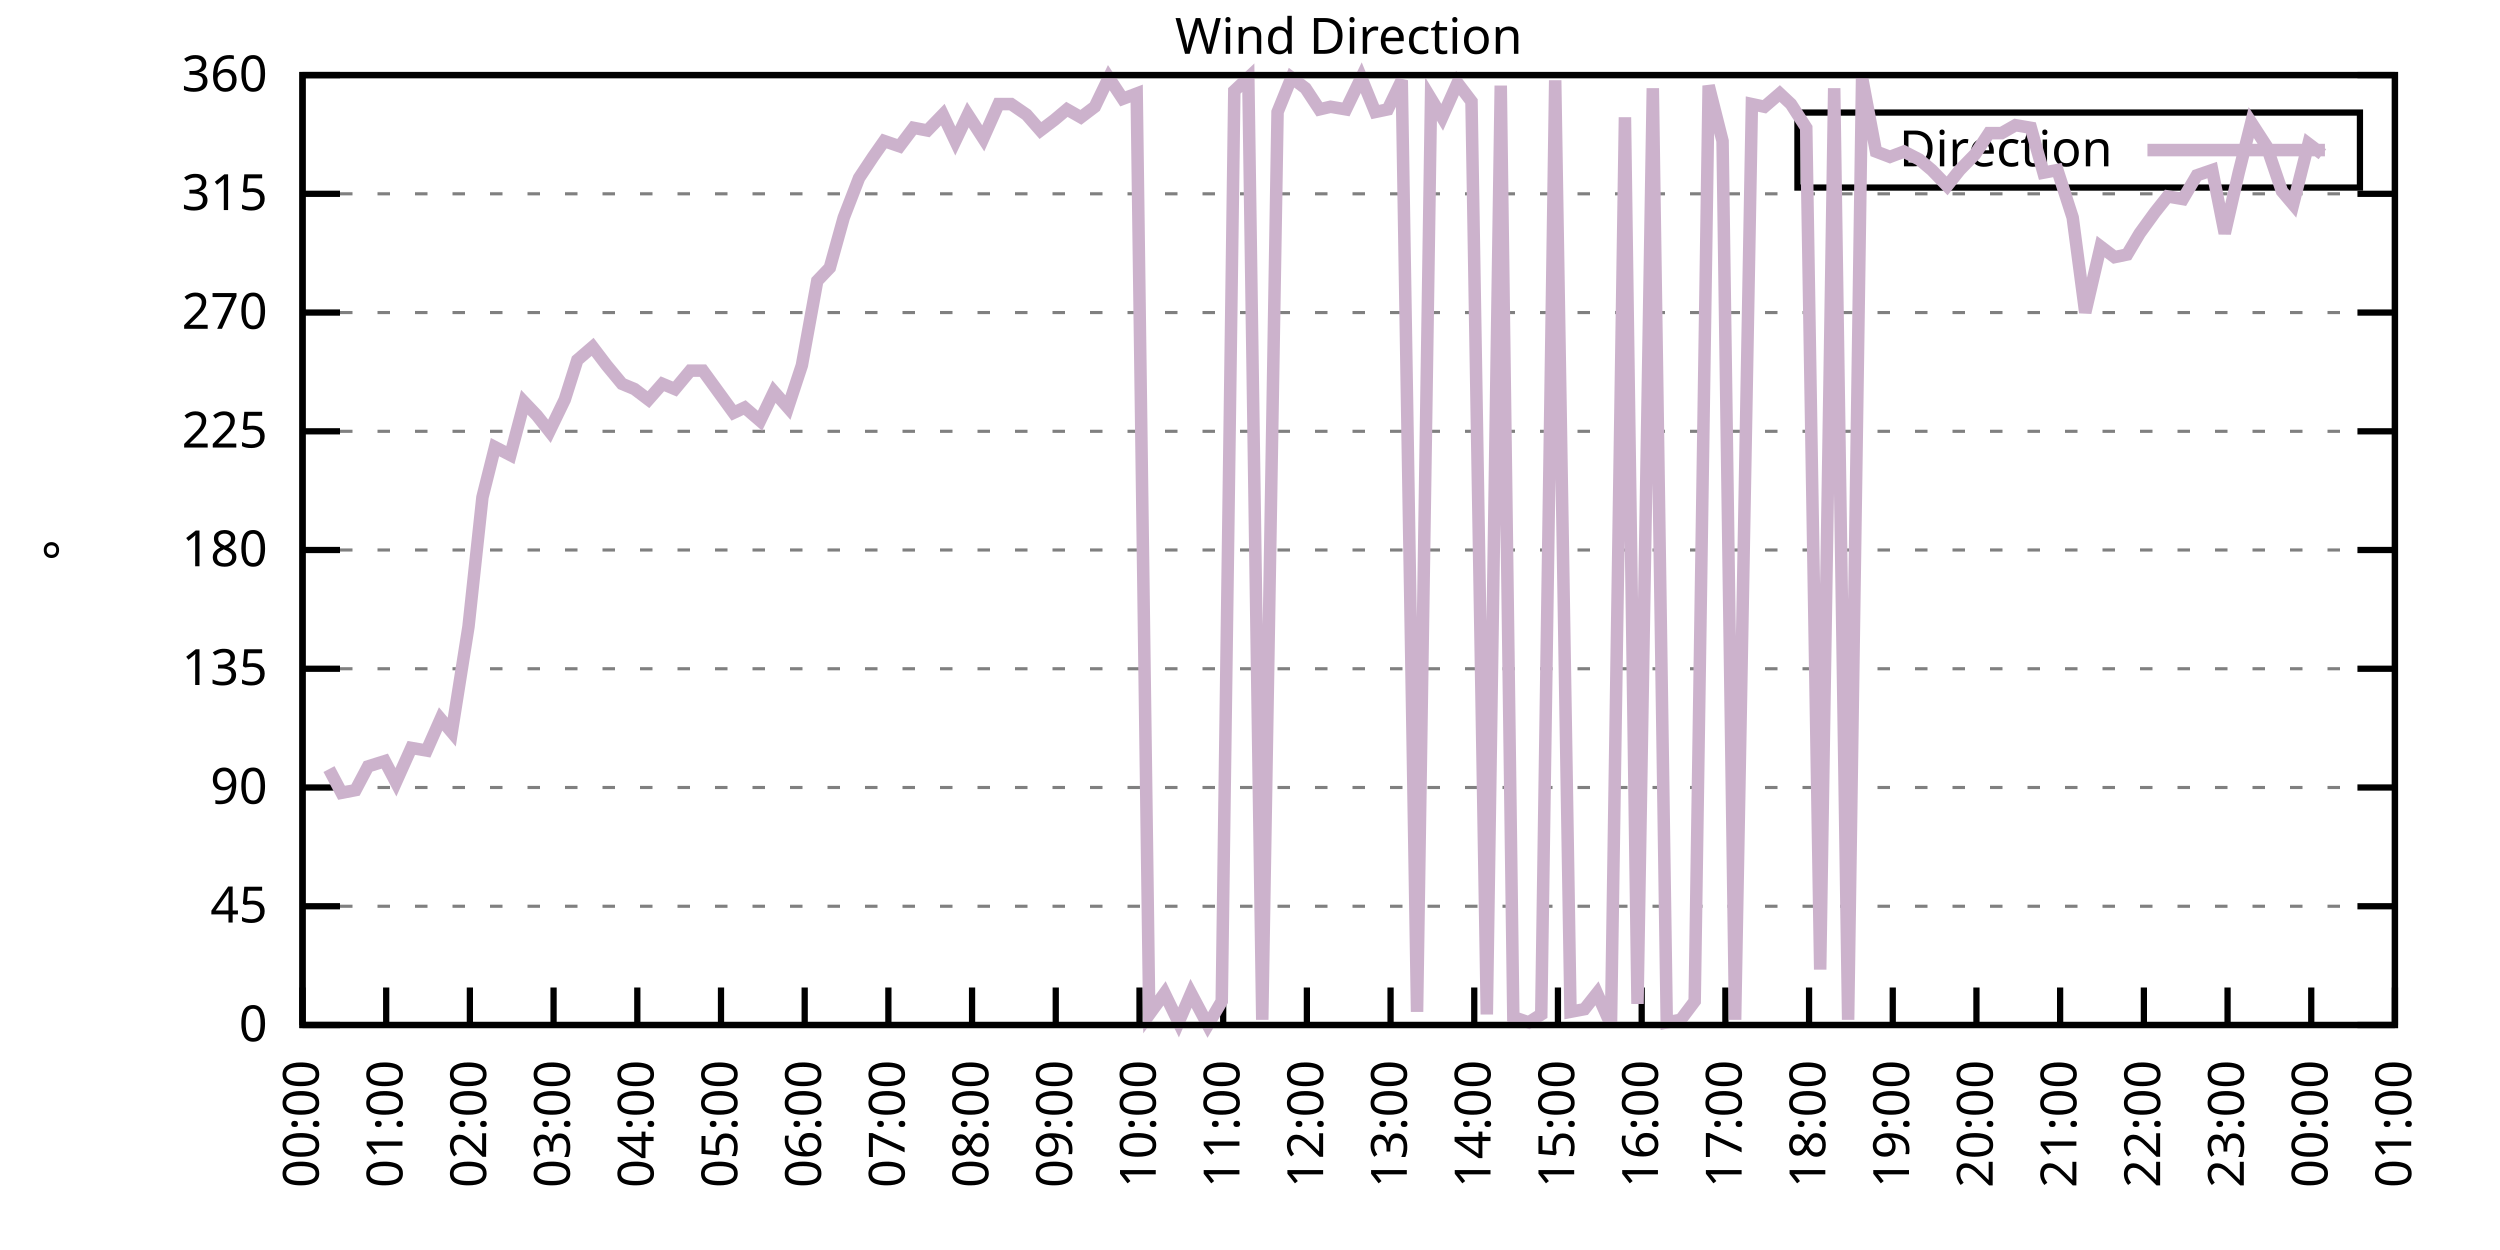
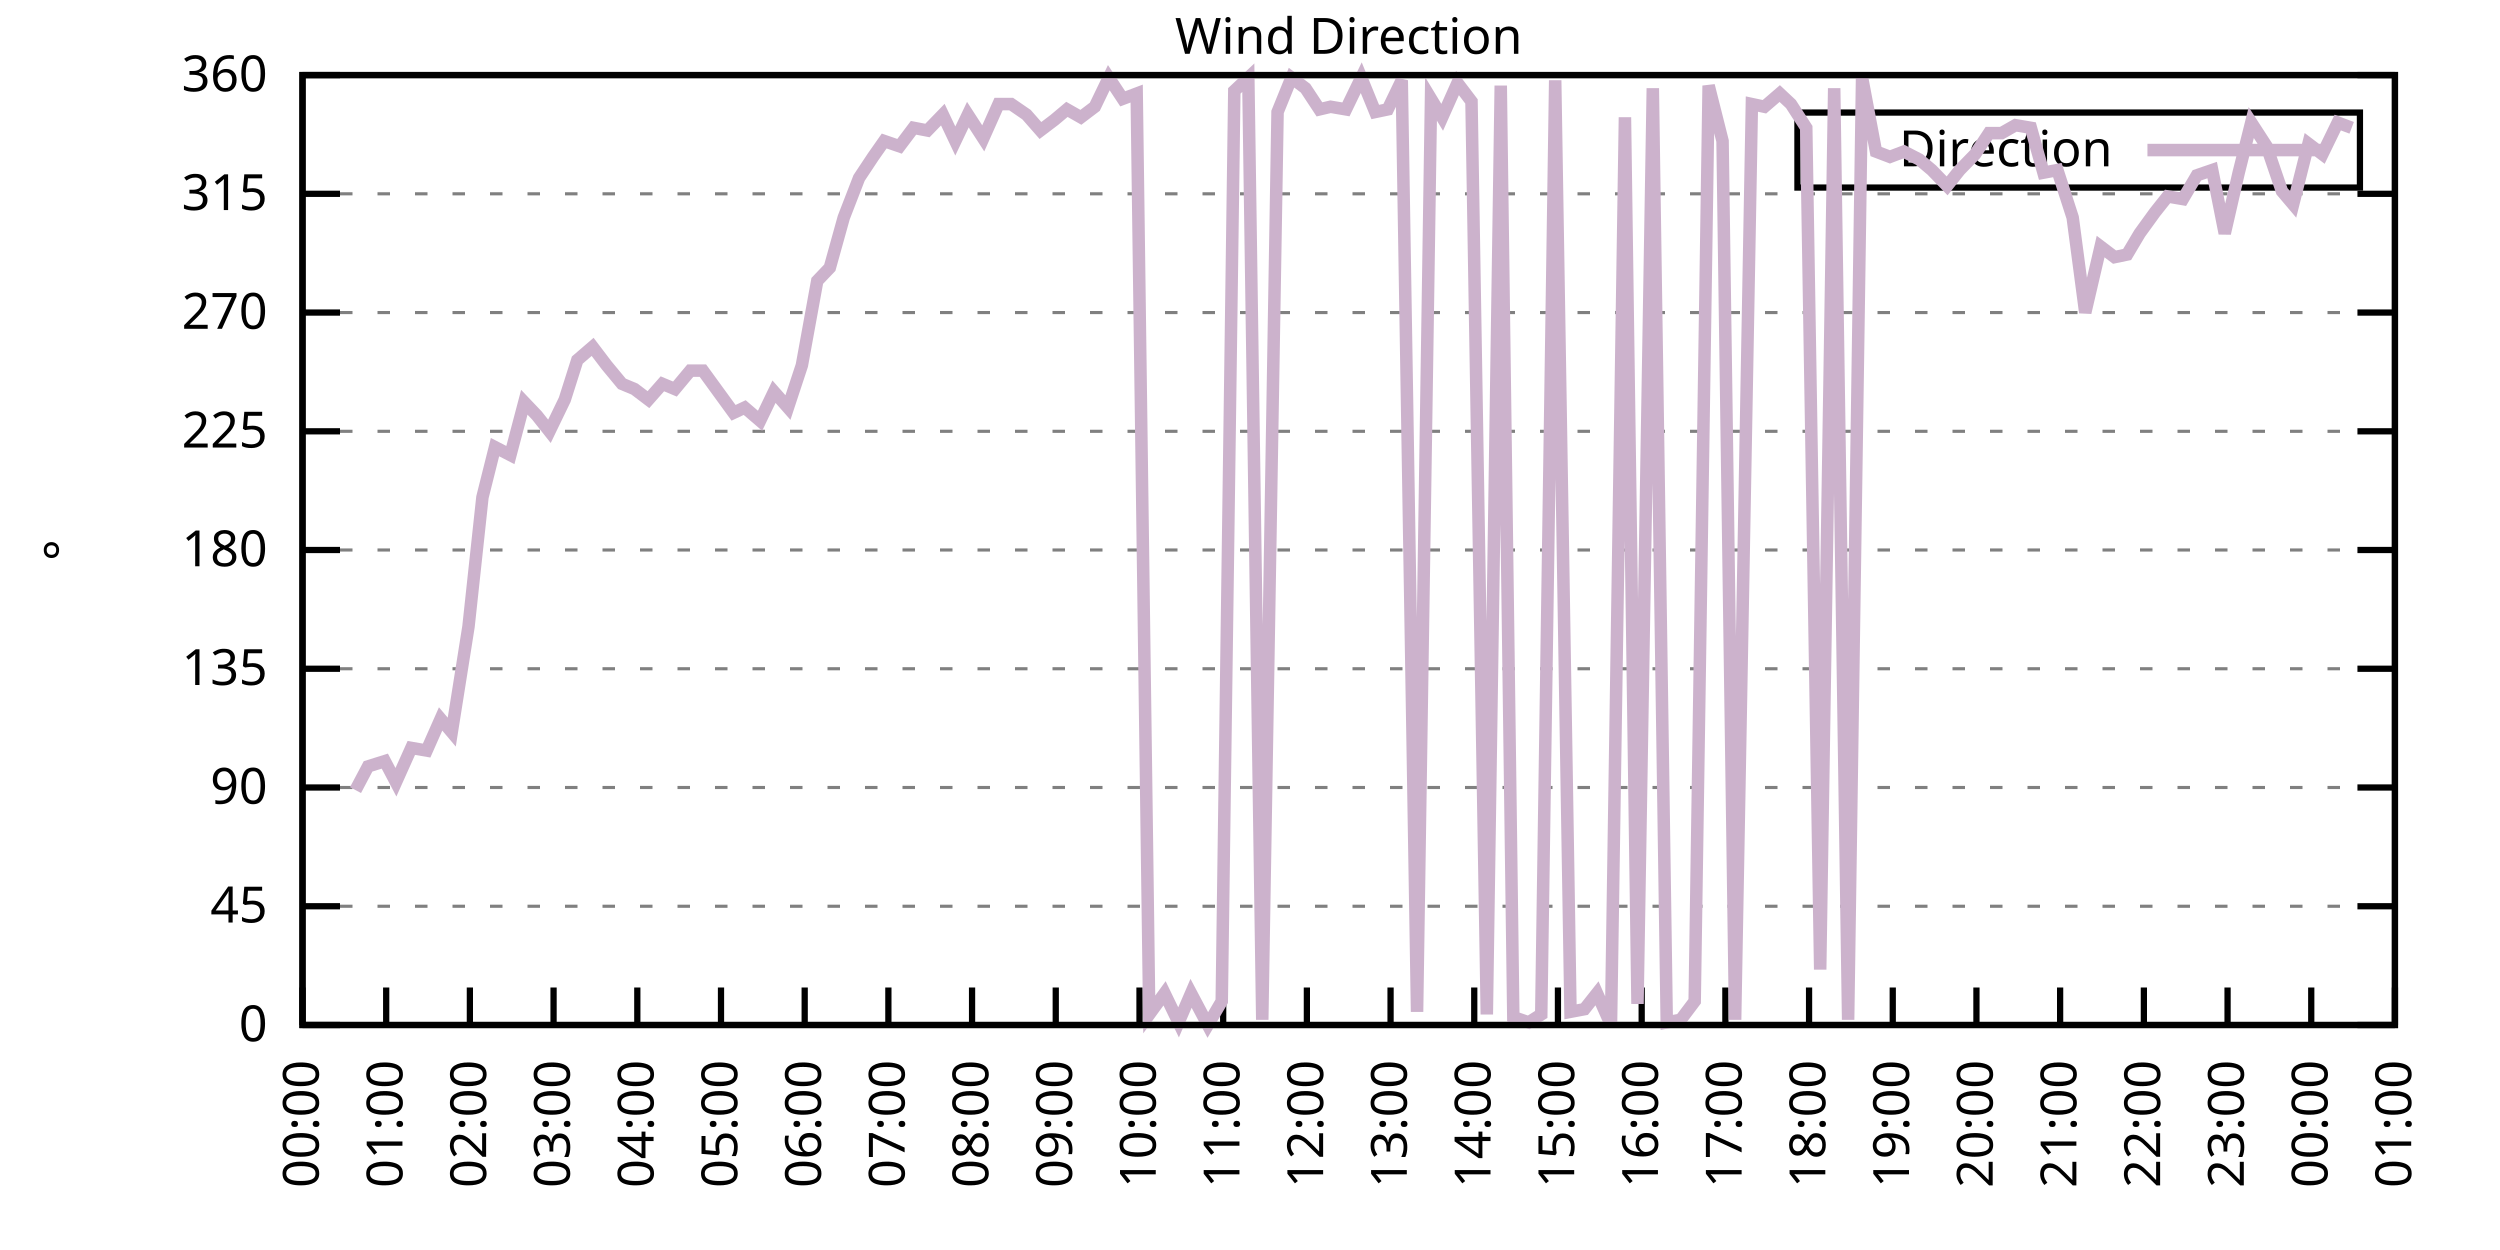
<svg xmlns="http://www.w3.org/2000/svg" xmlns:xlink="http://www.w3.org/1999/xlink" width="400" height="200" viewBox="0 0 400 200">
  <g id="gnuplot_canvas">
    <rect x="0" y="0" width="400" height="200" fill="none" />
    <defs>
      <circle id="gpDot" r="0.5" stroke-width="0.5" stroke="currentColor" />
      <path id="gpPt0" stroke-width="0.333" stroke="currentColor" d="M-1,0 h2 M0,-1 v2" />
      <path id="gpPt1" stroke-width="0.333" stroke="currentColor" d="M-1,-1 L1,1 M1,-1 L-1,1" />
      <path id="gpPt2" stroke-width="0.333" stroke="currentColor" d="M-1,0 L1,0 M0,-1 L0,1 M-1,-1 L1,1 M-1,1 L1,-1" />
      <rect id="gpPt3" stroke-width="0.333" stroke="currentColor" x="-1" y="-1" width="2" height="2" />
      <rect id="gpPt4" stroke-width="0.333" stroke="currentColor" fill="currentColor" x="-1" y="-1" width="2" height="2" />
      <circle id="gpPt5" stroke-width="0.333" stroke="currentColor" cx="0" cy="0" r="1" />
      <use xlink:href="#gpPt5" id="gpPt6" fill="currentColor" stroke="none" />
      <path id="gpPt7" stroke-width="0.333" stroke="currentColor" d="M0,-1.33 L-1.33,0.67 L1.33,0.67 z" />
      <use xlink:href="#gpPt7" id="gpPt8" fill="currentColor" stroke="none" />
      <use xlink:href="#gpPt7" id="gpPt9" stroke="currentColor" transform="rotate(180)" />
      <use xlink:href="#gpPt9" id="gpPt10" fill="currentColor" stroke="none" />
      <use xlink:href="#gpPt3" id="gpPt11" stroke="currentColor" transform="rotate(45)" />
      <use xlink:href="#gpPt11" id="gpPt12" fill="currentColor" stroke="none" />
      <path id="gpPt13" stroke-width="0.333" stroke="currentColor" d="M0,1.330 L1.265,0.411 L0.782,-1.067 L-0.782,-1.076 L-1.265,0.411 z" />
      <use xlink:href="#gpPt13" id="gpPt14" fill="currentColor" stroke="none" />
      <filter id="textbox" filterUnits="objectBoundingBox" x="0" y="0" height="1" width="1">
        <feFlood flood-color="white" flood-opacity="1" result="bgnd" />
        <feComposite in="SourceGraphic" in2="bgnd" operator="atop" />
      </filter>
      <filter id="greybox" filterUnits="objectBoundingBox" x="0" y="0" height="1" width="1">
        <feFlood flood-color="lightgrey" flood-opacity="1" result="grey" />
        <feComposite in="SourceGraphic" in2="grey" operator="atop" />
      </filter>
    </defs>
    <g fill="none" color="white" stroke="currentColor" stroke-width="1.00" stroke-linecap="butt" stroke-linejoin="miter">
</g>
    <g fill="none" color="black" stroke="currentColor" stroke-width="1.00" stroke-linecap="butt" stroke-linejoin="miter">
      <g stroke="none" shape-rendering="crispEdges">
        <polygon fill="rgb(255, 255, 255)" points="48.40,164.00 383.18,164.00 383.18,12.02 48.40,12.02 " />
      </g>
    </g>
    <g fill="none" color="black" stroke="currentColor" stroke-width="1.00" stroke-linecap="butt" stroke-linejoin="miter">
</g>
    <g fill="none" color="black" stroke="black" stroke-width="0.50" stroke-linecap="butt" stroke-linejoin="miter">
</g>
    <g fill="none" color="gray" stroke="currentColor" stroke-width="0.50" stroke-linecap="butt" stroke-linejoin="miter">
      <path stroke="gray" stroke-dasharray="2,4" class="gridline" d="M48.40,164.00 L383.19,164.00  " />
    </g>
    <g fill="none" color="gray" stroke="gray" stroke-width="1.00" stroke-linecap="butt" stroke-linejoin="miter">
</g>
    <g fill="none" color="black" stroke="currentColor" stroke-width="1.00" stroke-linecap="butt" stroke-linejoin="miter">
      <path stroke="black" d="M48.40,164.00 L54.40,164.00 M383.19,164.00 L377.19,164.00  " />
      <g transform="translate(42.80,166.60)" stroke="none" fill="black" font-family="Sans" font-size="8.00" text-anchor="end">
        <text>
          <tspan font-family="Sans"> 0</tspan>
        </text>
      </g>
    </g>
    <g fill="none" color="black" stroke="currentColor" stroke-width="1.00" stroke-linecap="butt" stroke-linejoin="miter">
</g>
    <g fill="none" color="black" stroke="black" stroke-width="0.50" stroke-linecap="butt" stroke-linejoin="miter">
</g>
    <g fill="none" color="gray" stroke="currentColor" stroke-width="0.50" stroke-linecap="butt" stroke-linejoin="miter">
      <path stroke="gray" stroke-dasharray="2,4" class="gridline" d="M48.40,145.00 L383.19,145.00  " />
    </g>
    <g fill="none" color="gray" stroke="gray" stroke-width="1.00" stroke-linecap="butt" stroke-linejoin="miter">
</g>
    <g fill="none" color="black" stroke="currentColor" stroke-width="1.00" stroke-linecap="butt" stroke-linejoin="miter">
      <path stroke="black" d="M48.40,145.00 L54.40,145.00 M383.19,145.00 L377.19,145.00  " />
      <g transform="translate(42.80,147.60)" stroke="none" fill="black" font-family="Sans" font-size="8.00" text-anchor="end">
        <text>
          <tspan font-family="Sans"> 45</tspan>
        </text>
      </g>
    </g>
    <g fill="none" color="black" stroke="currentColor" stroke-width="1.00" stroke-linecap="butt" stroke-linejoin="miter">
</g>
    <g fill="none" color="black" stroke="black" stroke-width="0.50" stroke-linecap="butt" stroke-linejoin="miter">
</g>
    <g fill="none" color="gray" stroke="currentColor" stroke-width="0.50" stroke-linecap="butt" stroke-linejoin="miter">
      <path stroke="gray" stroke-dasharray="2,4" class="gridline" d="M48.40,126.00 L383.19,126.00  " />
    </g>
    <g fill="none" color="gray" stroke="gray" stroke-width="1.00" stroke-linecap="butt" stroke-linejoin="miter">
</g>
    <g fill="none" color="black" stroke="currentColor" stroke-width="1.00" stroke-linecap="butt" stroke-linejoin="miter">
      <path stroke="black" d="M48.40,126.00 L54.40,126.00 M383.19,126.00 L377.19,126.00  " />
      <g transform="translate(42.80,128.60)" stroke="none" fill="black" font-family="Sans" font-size="8.00" text-anchor="end">
        <text>
          <tspan font-family="Sans"> 90</tspan>
        </text>
      </g>
    </g>
    <g fill="none" color="black" stroke="currentColor" stroke-width="1.00" stroke-linecap="butt" stroke-linejoin="miter">
</g>
    <g fill="none" color="black" stroke="black" stroke-width="0.50" stroke-linecap="butt" stroke-linejoin="miter">
</g>
    <g fill="none" color="gray" stroke="currentColor" stroke-width="0.50" stroke-linecap="butt" stroke-linejoin="miter">
      <path stroke="gray" stroke-dasharray="2,4" class="gridline" d="M48.40,107.00 L383.19,107.00  " />
    </g>
    <g fill="none" color="gray" stroke="gray" stroke-width="1.00" stroke-linecap="butt" stroke-linejoin="miter">
</g>
    <g fill="none" color="black" stroke="currentColor" stroke-width="1.00" stroke-linecap="butt" stroke-linejoin="miter">
      <path stroke="black" d="M48.40,107.00 L54.40,107.00 M383.19,107.00 L377.19,107.00  " />
      <g transform="translate(42.80,109.60)" stroke="none" fill="black" font-family="Sans" font-size="8.00" text-anchor="end">
        <text>
          <tspan font-family="Sans"> 135</tspan>
        </text>
      </g>
    </g>
    <g fill="none" color="black" stroke="currentColor" stroke-width="1.00" stroke-linecap="butt" stroke-linejoin="miter">
</g>
    <g fill="none" color="black" stroke="black" stroke-width="0.50" stroke-linecap="butt" stroke-linejoin="miter">
</g>
    <g fill="none" color="gray" stroke="currentColor" stroke-width="0.50" stroke-linecap="butt" stroke-linejoin="miter">
      <path stroke="gray" stroke-dasharray="2,4" class="gridline" d="M48.40,88.00 L383.19,88.00  " />
    </g>
    <g fill="none" color="gray" stroke="gray" stroke-width="1.00" stroke-linecap="butt" stroke-linejoin="miter">
</g>
    <g fill="none" color="black" stroke="currentColor" stroke-width="1.00" stroke-linecap="butt" stroke-linejoin="miter">
      <path stroke="black" d="M48.40,88.00 L54.40,88.00 M383.19,88.00 L377.19,88.00  " />
      <g transform="translate(42.80,90.60)" stroke="none" fill="black" font-family="Sans" font-size="8.00" text-anchor="end">
        <text>
          <tspan font-family="Sans"> 180</tspan>
        </text>
      </g>
    </g>
    <g fill="none" color="black" stroke="currentColor" stroke-width="1.00" stroke-linecap="butt" stroke-linejoin="miter">
</g>
    <g fill="none" color="black" stroke="black" stroke-width="0.50" stroke-linecap="butt" stroke-linejoin="miter">
</g>
    <g fill="none" color="gray" stroke="currentColor" stroke-width="0.50" stroke-linecap="butt" stroke-linejoin="miter">
      <path stroke="gray" stroke-dasharray="2,4" class="gridline" d="M48.40,69.01 L383.19,69.01  " />
    </g>
    <g fill="none" color="gray" stroke="gray" stroke-width="1.00" stroke-linecap="butt" stroke-linejoin="miter">
</g>
    <g fill="none" color="black" stroke="currentColor" stroke-width="1.00" stroke-linecap="butt" stroke-linejoin="miter">
      <path stroke="black" d="M48.40,69.01 L54.40,69.01 M383.19,69.01 L377.19,69.01  " />
      <g transform="translate(42.80,71.61)" stroke="none" fill="black" font-family="Sans" font-size="8.00" text-anchor="end">
        <text>
          <tspan font-family="Sans"> 225</tspan>
        </text>
      </g>
    </g>
    <g fill="none" color="black" stroke="currentColor" stroke-width="1.00" stroke-linecap="butt" stroke-linejoin="miter">
</g>
    <g fill="none" color="black" stroke="black" stroke-width="0.50" stroke-linecap="butt" stroke-linejoin="miter">
</g>
    <g fill="none" color="gray" stroke="currentColor" stroke-width="0.50" stroke-linecap="butt" stroke-linejoin="miter">
      <path stroke="gray" stroke-dasharray="2,4" class="gridline" d="M48.40,50.01 L383.19,50.01  " />
    </g>
    <g fill="none" color="gray" stroke="gray" stroke-width="1.00" stroke-linecap="butt" stroke-linejoin="miter">
</g>
    <g fill="none" color="black" stroke="currentColor" stroke-width="1.00" stroke-linecap="butt" stroke-linejoin="miter">
      <path stroke="black" d="M48.40,50.01 L54.40,50.01 M383.19,50.01 L377.19,50.01  " />
      <g transform="translate(42.80,52.61)" stroke="none" fill="black" font-family="Sans" font-size="8.00" text-anchor="end">
        <text>
          <tspan font-family="Sans"> 270</tspan>
        </text>
      </g>
    </g>
    <g fill="none" color="black" stroke="currentColor" stroke-width="1.00" stroke-linecap="butt" stroke-linejoin="miter">
</g>
    <g fill="none" color="black" stroke="black" stroke-width="0.50" stroke-linecap="butt" stroke-linejoin="miter">
</g>
    <g fill="none" color="gray" stroke="currentColor" stroke-width="0.50" stroke-linecap="butt" stroke-linejoin="miter">
      <path stroke="gray" stroke-dasharray="2,4" class="gridline" d="M48.40,31.01 L383.19,31.01  " />
    </g>
    <g fill="none" color="gray" stroke="gray" stroke-width="1.00" stroke-linecap="butt" stroke-linejoin="miter">
</g>
    <g fill="none" color="black" stroke="currentColor" stroke-width="1.00" stroke-linecap="butt" stroke-linejoin="miter">
      <path stroke="black" d="M48.40,31.01 L54.40,31.01 M383.19,31.01 L377.19,31.01  " />
      <g transform="translate(42.80,33.61)" stroke="none" fill="black" font-family="Sans" font-size="8.00" text-anchor="end">
        <text>
          <tspan font-family="Sans"> 315</tspan>
        </text>
      </g>
    </g>
    <g fill="none" color="black" stroke="currentColor" stroke-width="1.00" stroke-linecap="butt" stroke-linejoin="miter">
</g>
    <g fill="none" color="black" stroke="black" stroke-width="0.50" stroke-linecap="butt" stroke-linejoin="miter">
</g>
    <g fill="none" color="gray" stroke="currentColor" stroke-width="0.50" stroke-linecap="butt" stroke-linejoin="miter">
      <path stroke="gray" stroke-dasharray="2,4" class="gridline" d="M48.40,12.01 L383.19,12.01  " />
    </g>
    <g fill="none" color="gray" stroke="gray" stroke-width="1.00" stroke-linecap="butt" stroke-linejoin="miter">
</g>
    <g fill="none" color="black" stroke="currentColor" stroke-width="1.00" stroke-linecap="butt" stroke-linejoin="miter">
      <path stroke="black" d="M48.40,12.01 L54.40,12.01 M383.19,12.01 L377.19,12.01  " />
      <g transform="translate(42.80,14.61)" stroke="none" fill="black" font-family="Sans" font-size="8.00" text-anchor="end">
        <text>
          <tspan font-family="Sans"> 360</tspan>
        </text>
      </g>
    </g>
    <g fill="none" color="black" stroke="currentColor" stroke-width="1.00" stroke-linecap="butt" stroke-linejoin="miter">
      <path stroke="black" d="M48.40,164.00 L48.40,158.00  " />
      <g transform="translate(51.00,169.60) rotate(270.00)" stroke="none" fill="black" font-family="Sans" font-size="8.00" text-anchor="end">
        <text>
          <tspan font-family="Sans">00:00</tspan>
        </text>
      </g>
    </g>
    <g fill="none" color="black" stroke="currentColor" stroke-width="1.00" stroke-linecap="butt" stroke-linejoin="miter">
      <path stroke="black" d="M61.79,164.00 L61.79,158.00  " />
      <g transform="translate(64.39,169.60) rotate(270.00)" stroke="none" fill="black" font-family="Sans" font-size="8.00" text-anchor="end">
        <text>
          <tspan font-family="Sans">01:00</tspan>
        </text>
      </g>
    </g>
    <g fill="none" color="black" stroke="currentColor" stroke-width="1.00" stroke-linecap="butt" stroke-linejoin="miter">
      <path stroke="black" d="M75.18,164.00 L75.18,158.00  " />
      <g transform="translate(77.78,169.60) rotate(270.00)" stroke="none" fill="black" font-family="Sans" font-size="8.00" text-anchor="end">
        <text>
          <tspan font-family="Sans">02:00</tspan>
        </text>
      </g>
    </g>
    <g fill="none" color="black" stroke="currentColor" stroke-width="1.00" stroke-linecap="butt" stroke-linejoin="miter">
      <path stroke="black" d="M88.57,164.00 L88.57,158.00  " />
      <g transform="translate(91.17,169.60) rotate(270.00)" stroke="none" fill="black" font-family="Sans" font-size="8.00" text-anchor="end">
        <text>
          <tspan font-family="Sans">03:00</tspan>
        </text>
      </g>
    </g>
    <g fill="none" color="black" stroke="currentColor" stroke-width="1.00" stroke-linecap="butt" stroke-linejoin="miter">
      <path stroke="black" d="M101.97,164.00 L101.97,158.00  " />
      <g transform="translate(104.57,169.60) rotate(270.00)" stroke="none" fill="black" font-family="Sans" font-size="8.00" text-anchor="end">
        <text>
          <tspan font-family="Sans">04:00</tspan>
        </text>
      </g>
    </g>
    <g fill="none" color="black" stroke="currentColor" stroke-width="1.00" stroke-linecap="butt" stroke-linejoin="miter">
      <path stroke="black" d="M115.36,164.00 L115.36,158.00  " />
      <g transform="translate(117.96,169.60) rotate(270.00)" stroke="none" fill="black" font-family="Sans" font-size="8.00" text-anchor="end">
        <text>
          <tspan font-family="Sans">05:00</tspan>
        </text>
      </g>
    </g>
    <g fill="none" color="black" stroke="currentColor" stroke-width="1.00" stroke-linecap="butt" stroke-linejoin="miter">
      <path stroke="black" d="M128.75,164.00 L128.75,158.00  " />
      <g transform="translate(131.35,169.60) rotate(270.00)" stroke="none" fill="black" font-family="Sans" font-size="8.00" text-anchor="end">
        <text>
          <tspan font-family="Sans">06:00</tspan>
        </text>
      </g>
    </g>
    <g fill="none" color="black" stroke="currentColor" stroke-width="1.00" stroke-linecap="butt" stroke-linejoin="miter">
      <path stroke="black" d="M142.14,164.00 L142.14,158.00  " />
      <g transform="translate(144.74,169.60) rotate(270.00)" stroke="none" fill="black" font-family="Sans" font-size="8.00" text-anchor="end">
        <text>
          <tspan font-family="Sans">07:00</tspan>
        </text>
      </g>
    </g>
    <g fill="none" color="black" stroke="currentColor" stroke-width="1.00" stroke-linecap="butt" stroke-linejoin="miter">
      <path stroke="black" d="M155.53,164.00 L155.53,158.00  " />
      <g transform="translate(158.13,169.60) rotate(270.00)" stroke="none" fill="black" font-family="Sans" font-size="8.00" text-anchor="end">
        <text>
          <tspan font-family="Sans">08:00</tspan>
        </text>
      </g>
    </g>
    <g fill="none" color="black" stroke="currentColor" stroke-width="1.00" stroke-linecap="butt" stroke-linejoin="miter">
      <path stroke="black" d="M168.92,164.00 L168.92,158.00  " />
      <g transform="translate(171.52,169.60) rotate(270.00)" stroke="none" fill="black" font-family="Sans" font-size="8.00" text-anchor="end">
        <text>
          <tspan font-family="Sans">09:00</tspan>
        </text>
      </g>
    </g>
    <g fill="none" color="black" stroke="currentColor" stroke-width="1.00" stroke-linecap="butt" stroke-linejoin="miter">
      <path stroke="black" d="M182.32,164.00 L182.32,158.00  " />
      <g transform="translate(184.92,169.60) rotate(270.00)" stroke="none" fill="black" font-family="Sans" font-size="8.00" text-anchor="end">
        <text>
          <tspan font-family="Sans">10:00</tspan>
        </text>
      </g>
    </g>
    <g fill="none" color="black" stroke="currentColor" stroke-width="1.00" stroke-linecap="butt" stroke-linejoin="miter">
      <path stroke="black" d="M195.71,164.00 L195.71,158.00  " />
      <g transform="translate(198.31,169.60) rotate(270.00)" stroke="none" fill="black" font-family="Sans" font-size="8.00" text-anchor="end">
        <text>
          <tspan font-family="Sans">11:00</tspan>
        </text>
      </g>
    </g>
    <g fill="none" color="black" stroke="currentColor" stroke-width="1.00" stroke-linecap="butt" stroke-linejoin="miter">
      <path stroke="black" d="M209.10,164.00 L209.10,158.00  " />
      <g transform="translate(211.70,169.60) rotate(270.00)" stroke="none" fill="black" font-family="Sans" font-size="8.00" text-anchor="end">
        <text>
          <tspan font-family="Sans">12:00</tspan>
        </text>
      </g>
    </g>
    <g fill="none" color="black" stroke="currentColor" stroke-width="1.00" stroke-linecap="butt" stroke-linejoin="miter">
      <path stroke="black" d="M222.49,164.00 L222.49,158.00  " />
      <g transform="translate(225.09,169.60) rotate(270.00)" stroke="none" fill="black" font-family="Sans" font-size="8.00" text-anchor="end">
        <text>
          <tspan font-family="Sans">13:00</tspan>
        </text>
      </g>
    </g>
    <g fill="none" color="black" stroke="currentColor" stroke-width="1.00" stroke-linecap="butt" stroke-linejoin="miter">
      <path stroke="black" d="M235.88,164.00 L235.88,158.00  " />
      <g transform="translate(238.48,169.60) rotate(270.00)" stroke="none" fill="black" font-family="Sans" font-size="8.00" text-anchor="end">
        <text>
          <tspan font-family="Sans">14:00</tspan>
        </text>
      </g>
    </g>
    <g fill="none" color="black" stroke="currentColor" stroke-width="1.00" stroke-linecap="butt" stroke-linejoin="miter">
      <path stroke="black" d="M249.27,164.00 L249.27,158.00  " />
      <g transform="translate(251.87,169.60) rotate(270.00)" stroke="none" fill="black" font-family="Sans" font-size="8.00" text-anchor="end">
        <text>
          <tspan font-family="Sans">15:00</tspan>
        </text>
      </g>
    </g>
    <g fill="none" color="black" stroke="currentColor" stroke-width="1.00" stroke-linecap="butt" stroke-linejoin="miter">
      <path stroke="black" d="M262.67,164.00 L262.67,158.00  " />
      <g transform="translate(265.27,169.60) rotate(270.00)" stroke="none" fill="black" font-family="Sans" font-size="8.00" text-anchor="end">
        <text>
          <tspan font-family="Sans">16:00</tspan>
        </text>
      </g>
    </g>
    <g fill="none" color="black" stroke="currentColor" stroke-width="1.00" stroke-linecap="butt" stroke-linejoin="miter">
      <path stroke="black" d="M276.06,164.00 L276.06,158.00  " />
      <g transform="translate(278.66,169.60) rotate(270.00)" stroke="none" fill="black" font-family="Sans" font-size="8.00" text-anchor="end">
        <text>
          <tspan font-family="Sans">17:00</tspan>
        </text>
      </g>
    </g>
    <g fill="none" color="black" stroke="currentColor" stroke-width="1.00" stroke-linecap="butt" stroke-linejoin="miter">
      <path stroke="black" d="M289.45,164.00 L289.45,158.00  " />
      <g transform="translate(292.05,169.60) rotate(270.00)" stroke="none" fill="black" font-family="Sans" font-size="8.00" text-anchor="end">
        <text>
          <tspan font-family="Sans">18:00</tspan>
        </text>
      </g>
    </g>
    <g fill="none" color="black" stroke="currentColor" stroke-width="1.00" stroke-linecap="butt" stroke-linejoin="miter">
      <path stroke="black" d="M302.84,164.00 L302.84,158.00  " />
      <g transform="translate(305.44,169.60) rotate(270.00)" stroke="none" fill="black" font-family="Sans" font-size="8.00" text-anchor="end">
        <text>
          <tspan font-family="Sans">19:00</tspan>
        </text>
      </g>
    </g>
    <g fill="none" color="black" stroke="currentColor" stroke-width="1.00" stroke-linecap="butt" stroke-linejoin="miter">
      <path stroke="black" d="M316.23,164.00 L316.23,158.00  " />
      <g transform="translate(318.83,169.60) rotate(270.00)" stroke="none" fill="black" font-family="Sans" font-size="8.00" text-anchor="end">
        <text>
          <tspan font-family="Sans">20:00</tspan>
        </text>
      </g>
    </g>
    <g fill="none" color="black" stroke="currentColor" stroke-width="1.00" stroke-linecap="butt" stroke-linejoin="miter">
      <path stroke="black" d="M329.62,164.00 L329.62,158.00  " />
      <g transform="translate(332.22,169.60) rotate(270.00)" stroke="none" fill="black" font-family="Sans" font-size="8.00" text-anchor="end">
        <text>
          <tspan font-family="Sans">21:00</tspan>
        </text>
      </g>
    </g>
    <g fill="none" color="black" stroke="currentColor" stroke-width="1.00" stroke-linecap="butt" stroke-linejoin="miter">
      <path stroke="black" d="M343.02,164.00 L343.02,158.00  " />
      <g transform="translate(345.62,169.60) rotate(270.00)" stroke="none" fill="black" font-family="Sans" font-size="8.00" text-anchor="end">
        <text>
          <tspan font-family="Sans">22:00</tspan>
        </text>
      </g>
    </g>
    <g fill="none" color="black" stroke="currentColor" stroke-width="1.00" stroke-linecap="butt" stroke-linejoin="miter">
      <path stroke="black" d="M356.41,164.00 L356.41,158.00  " />
      <g transform="translate(359.01,169.60) rotate(270.00)" stroke="none" fill="black" font-family="Sans" font-size="8.00" text-anchor="end">
        <text>
          <tspan font-family="Sans">23:00</tspan>
        </text>
      </g>
    </g>
    <g fill="none" color="black" stroke="currentColor" stroke-width="1.00" stroke-linecap="butt" stroke-linejoin="miter">
      <path stroke="black" d="M369.80,164.00 L369.80,158.00  " />
      <g transform="translate(372.40,169.60) rotate(270.00)" stroke="none" fill="black" font-family="Sans" font-size="8.00" text-anchor="end">
        <text>
          <tspan font-family="Sans">00:00</tspan>
        </text>
      </g>
    </g>
    <g fill="none" color="black" stroke="currentColor" stroke-width="1.00" stroke-linecap="butt" stroke-linejoin="miter">
      <path stroke="black" d="M383.19,164.00 L383.19,158.00  " />
      <g transform="translate(385.79,169.60) rotate(270.00)" stroke="none" fill="black" font-family="Sans" font-size="8.00" text-anchor="end">
        <text>
          <tspan font-family="Sans">01:00</tspan>
        </text>
      </g>
    </g>
    <g fill="none" color="black" stroke="currentColor" stroke-width="1.00" stroke-linecap="butt" stroke-linejoin="miter">
</g>
    <g fill="none" color="black" stroke="currentColor" stroke-width="1.00" stroke-linecap="butt" stroke-linejoin="miter">
      <path stroke="black" d="M48.40,12.01 L48.40,164.00 L383.19,164.00 L383.19,12.01 L48.40,12.01 Z  " />
    </g>
    <g fill="none" color="black" stroke="currentColor" stroke-width="1.00" stroke-linecap="butt" stroke-linejoin="miter">
</g>
    <g fill="none" color="black" stroke="currentColor" stroke-width="1.00" stroke-linecap="butt" stroke-linejoin="miter">
      <path stroke="black" d="M287.59,30.01 L287.59,18.01 L377.59,18.01 L377.59,30.01 L287.59,30.01 Z  " />
    </g>
    <g id="Wind_direction_plot_1">
      <g fill="none" color="white" stroke="black" stroke-width="2.00" stroke-linecap="butt" stroke-linejoin="miter">
</g>
      <g fill="none" color="black" stroke="currentColor" stroke-width="2.00" stroke-linecap="butt" stroke-linejoin="miter">
        <g transform="translate(337.99,26.61)" stroke="none" fill="black" font-family="Sans" font-size="8.00" text-anchor="end">
          <text>
            <tspan font-family="Sans">Direction</tspan>
          </text>
        </g>
      </g>
      <g fill="none" color="black" stroke="currentColor" stroke-width="2.00" stroke-linecap="butt" stroke-linejoin="miter">
-         <path stroke="rgb(204, 178, 204)" d="M343.59,24.01 L371.99,24.01 M52.64,123.05 L54.65,126.85 L56.88,126.42 L58.89,122.62 L61.57,121.78 L63.35,125.16   L65.81,119.67 L68.26,120.09 L70.50,115.03 L72.28,117.14 L74.96,100.25 L77.19,79.56 L79.20,71.54 L81.66,72.81   L83.89,64.36 L85.90,66.47 L87.91,69.01 L90.36,63.94 L92.37,57.61 L94.82,55.50 L97.06,58.45 L99.51,61.41   L101.52,62.25 L103.75,63.94 L105.98,61.41 L107.99,62.25 L110.45,59.30 L112.46,59.30 L114.91,62.67 L117.37,66.05   L119.15,65.21 L121.61,67.32 L123.84,62.67 L126.07,65.21 L128.30,58.45 L130.76,44.94 L132.77,42.83 L135.00,34.81   L137.45,28.48 L139.69,25.10 L141.47,22.56 L143.93,23.41 L146.16,20.45 L148.39,20.88 L150.85,18.34 L152.85,22.56   L154.86,18.34 L157.32,22.14 L159.77,16.65 L161.78,16.65 L164.24,18.34 L166.47,20.88 L168.70,19.19 L170.71,17.50   L172.94,18.77 L175.17,17.08 L177.41,12.43 L179.64,15.81 L181.87,14.97 L183.88,162.31 L186.33,158.93 L188.57,163.58   L190.57,158.93 L193.25,164.00 L195.48,160.20 L197.49,14.54 L199.73,12.43 L201.96,163.16 L204.41,17.92 L206.64,12.43   L208.88,14.12 L211.11,17.50 L212.89,17.08 L215.35,17.50 L217.80,12.43 L220.04,17.92 L222.04,17.50 L224.28,12.85   L226.73,161.89 L228.96,15.81 L230.75,18.77 L233.20,13.28 L235.44,16.23 L237.89,162.31 L240.12,13.70 L242.13,162.73   L244.59,163.58 L246.60,162.31 L248.83,12.85 L251.28,161.89 L253.51,161.47 L255.52,158.93 L257.76,164.00 L259.99,18.77   L262.00,160.62 L264.45,14.12 L266.68,163.58 L268.92,163.16 L271.15,160.20 L273.38,13.70 L275.61,22.56 L277.62,163.16   L280.30,16.65 L282.31,17.08 L284.76,14.97 L286.55,16.65 L289.00,20.45 L291.23,155.13 L293.47,14.12 L295.70,163.16   L297.93,12.43 L300.16,24.25 L302.39,25.10 L304.63,24.25 L307.08,25.52 L309.09,27.21 L311.54,29.74 L313.55,27.21   L316.01,24.68 L318.24,21.30 L320.25,21.30 L322.48,20.03 L324.94,20.45 L326.95,27.63 L329.18,27.21 L331.63,34.81   L333.64,50.01 L336.10,39.45 L338.33,41.14 L340.34,40.72 L342.35,37.34 L344.80,33.96 L346.81,31.43 L349.26,31.85   L351.50,28.05 L353.95,27.21 L355.96,37.34 L358.19,27.63 L360.20,19.61 L362.66,23.41 L365.11,30.59 L366.90,32.70   L369.35,22.99 L371.58,24.68  " />
+         <path stroke="rgb(204, 178, 204)" d="M343.59,24.01 L371.99,24.01 M56.88,126.42 L58.89,122.62 L61.57,121.78 L63.35,125.16 L65.81,119.67 L68.26,120.09   L70.50,115.03 L72.28,117.14 L74.96,100.25 L77.19,79.56 L79.20,71.54 L81.66,72.81 L83.89,64.36 L85.90,66.47   L87.91,69.01 L90.36,63.94 L92.37,57.61 L94.82,55.50 L97.06,58.45 L99.51,61.41 L101.52,62.25 L103.75,63.94   L105.98,61.41 L107.99,62.25 L110.45,59.30 L112.46,59.30 L114.91,62.67 L117.37,66.05 L119.15,65.21 L121.61,67.32   L123.84,62.67 L126.07,65.21 L128.30,58.45 L130.76,44.94 L132.77,42.83 L135.00,34.81 L137.45,28.48 L139.69,25.10   L141.47,22.56 L143.93,23.41 L146.16,20.45 L148.39,20.88 L150.85,18.34 L152.85,22.56 L154.86,18.34 L157.32,22.14   L159.77,16.65 L161.78,16.65 L164.24,18.34 L166.47,20.88 L168.70,19.19 L170.71,17.50 L172.94,18.77 L175.17,17.08   L177.41,12.43 L179.64,15.81 L181.87,14.97 L183.88,162.31 L186.33,158.93 L188.57,163.58 L190.57,158.93 L193.25,164.00   L195.48,160.20 L197.49,14.54 L199.73,12.43 L201.96,163.16 L204.41,17.92 L206.64,12.43 L208.88,14.12 L211.11,17.50   L212.89,17.08 L215.35,17.50 L217.80,12.43 L220.04,17.92 L222.04,17.50 L224.28,12.85 L226.73,161.89 L228.96,15.81   L230.75,18.77 L233.20,13.28 L235.44,16.23 L237.89,162.31 L240.12,13.70 L242.13,162.73 L244.59,163.58 L246.60,162.31   L248.83,12.85 L251.28,161.89 L253.51,161.47 L255.52,158.93 L257.76,164.00 L259.99,18.77 L262.00,160.62 L264.45,14.12   L266.68,163.58 L268.92,163.16 L271.15,160.20 L273.38,13.70 L275.61,22.56 L277.62,163.16 L280.30,16.65 L282.31,17.08   L284.76,14.97 L286.55,16.65 L289.00,20.45 L291.23,155.13 L293.47,14.12 L295.70,163.16 L297.93,12.43 L300.16,24.25   L302.39,25.10 L304.63,24.25 L307.08,25.52 L309.09,27.21 L311.54,29.74 L313.55,27.21 L316.01,24.68 L318.24,21.30   L320.25,21.30 L322.48,20.03 L324.94,20.45 L326.95,27.63 L329.18,27.21 L331.63,34.81 L333.64,50.01 L336.10,39.45   L338.33,41.14 L340.34,40.72 L342.35,37.34 L344.80,33.96 L346.81,31.43 L349.26,31.85 L351.50,28.05 L353.95,27.21   L355.96,37.34 L358.19,27.63 L360.20,19.61 L362.66,23.41 L365.11,30.59 L366.90,32.70 L369.35,22.99 L371.58,24.68   L374.04,19.61 L376.27,20.45  " />
      </g>
    </g>
    <g fill="none" color="black" stroke="currentColor" stroke-width="2.00" stroke-linecap="butt" stroke-linejoin="miter">
</g>
    <g fill="none" color="black" stroke="black" stroke-width="1.00" stroke-linecap="butt" stroke-linejoin="miter">
</g>
    <g fill="none" color="black" stroke="currentColor" stroke-width="1.00" stroke-linecap="butt" stroke-linejoin="miter">
      <path stroke="black" d="M48.40,12.01 L48.40,164.00 L383.19,164.00 L383.19,12.01 L48.40,12.01 Z  " />
      <g transform="translate(12.80,88.01) rotate(270.00)" stroke="none" fill="black" font-family="Sans" font-size="8.00" text-anchor="middle">
        <text>
          <tspan font-family="Sans">°</tspan>
        </text>
      </g>
    </g>
    <g fill="none" color="black" stroke="currentColor" stroke-width="1.00" stroke-linecap="butt" stroke-linejoin="miter">
</g>
    <g fill="none" color="black" stroke="currentColor" stroke-width="1.00" stroke-linecap="butt" stroke-linejoin="miter">
      <g transform="translate(215.79,8.61)" stroke="none" fill="black" font-family="Sans" font-size="8.00" text-anchor="middle">
        <text>
          <tspan font-family="Sans">Wind Direction</tspan>
        </text>
      </g>
    </g>
    <g fill="none" color="black" stroke="currentColor" stroke-width="1.00" stroke-linecap="butt" stroke-linejoin="miter">
</g>
  </g>
</svg>
